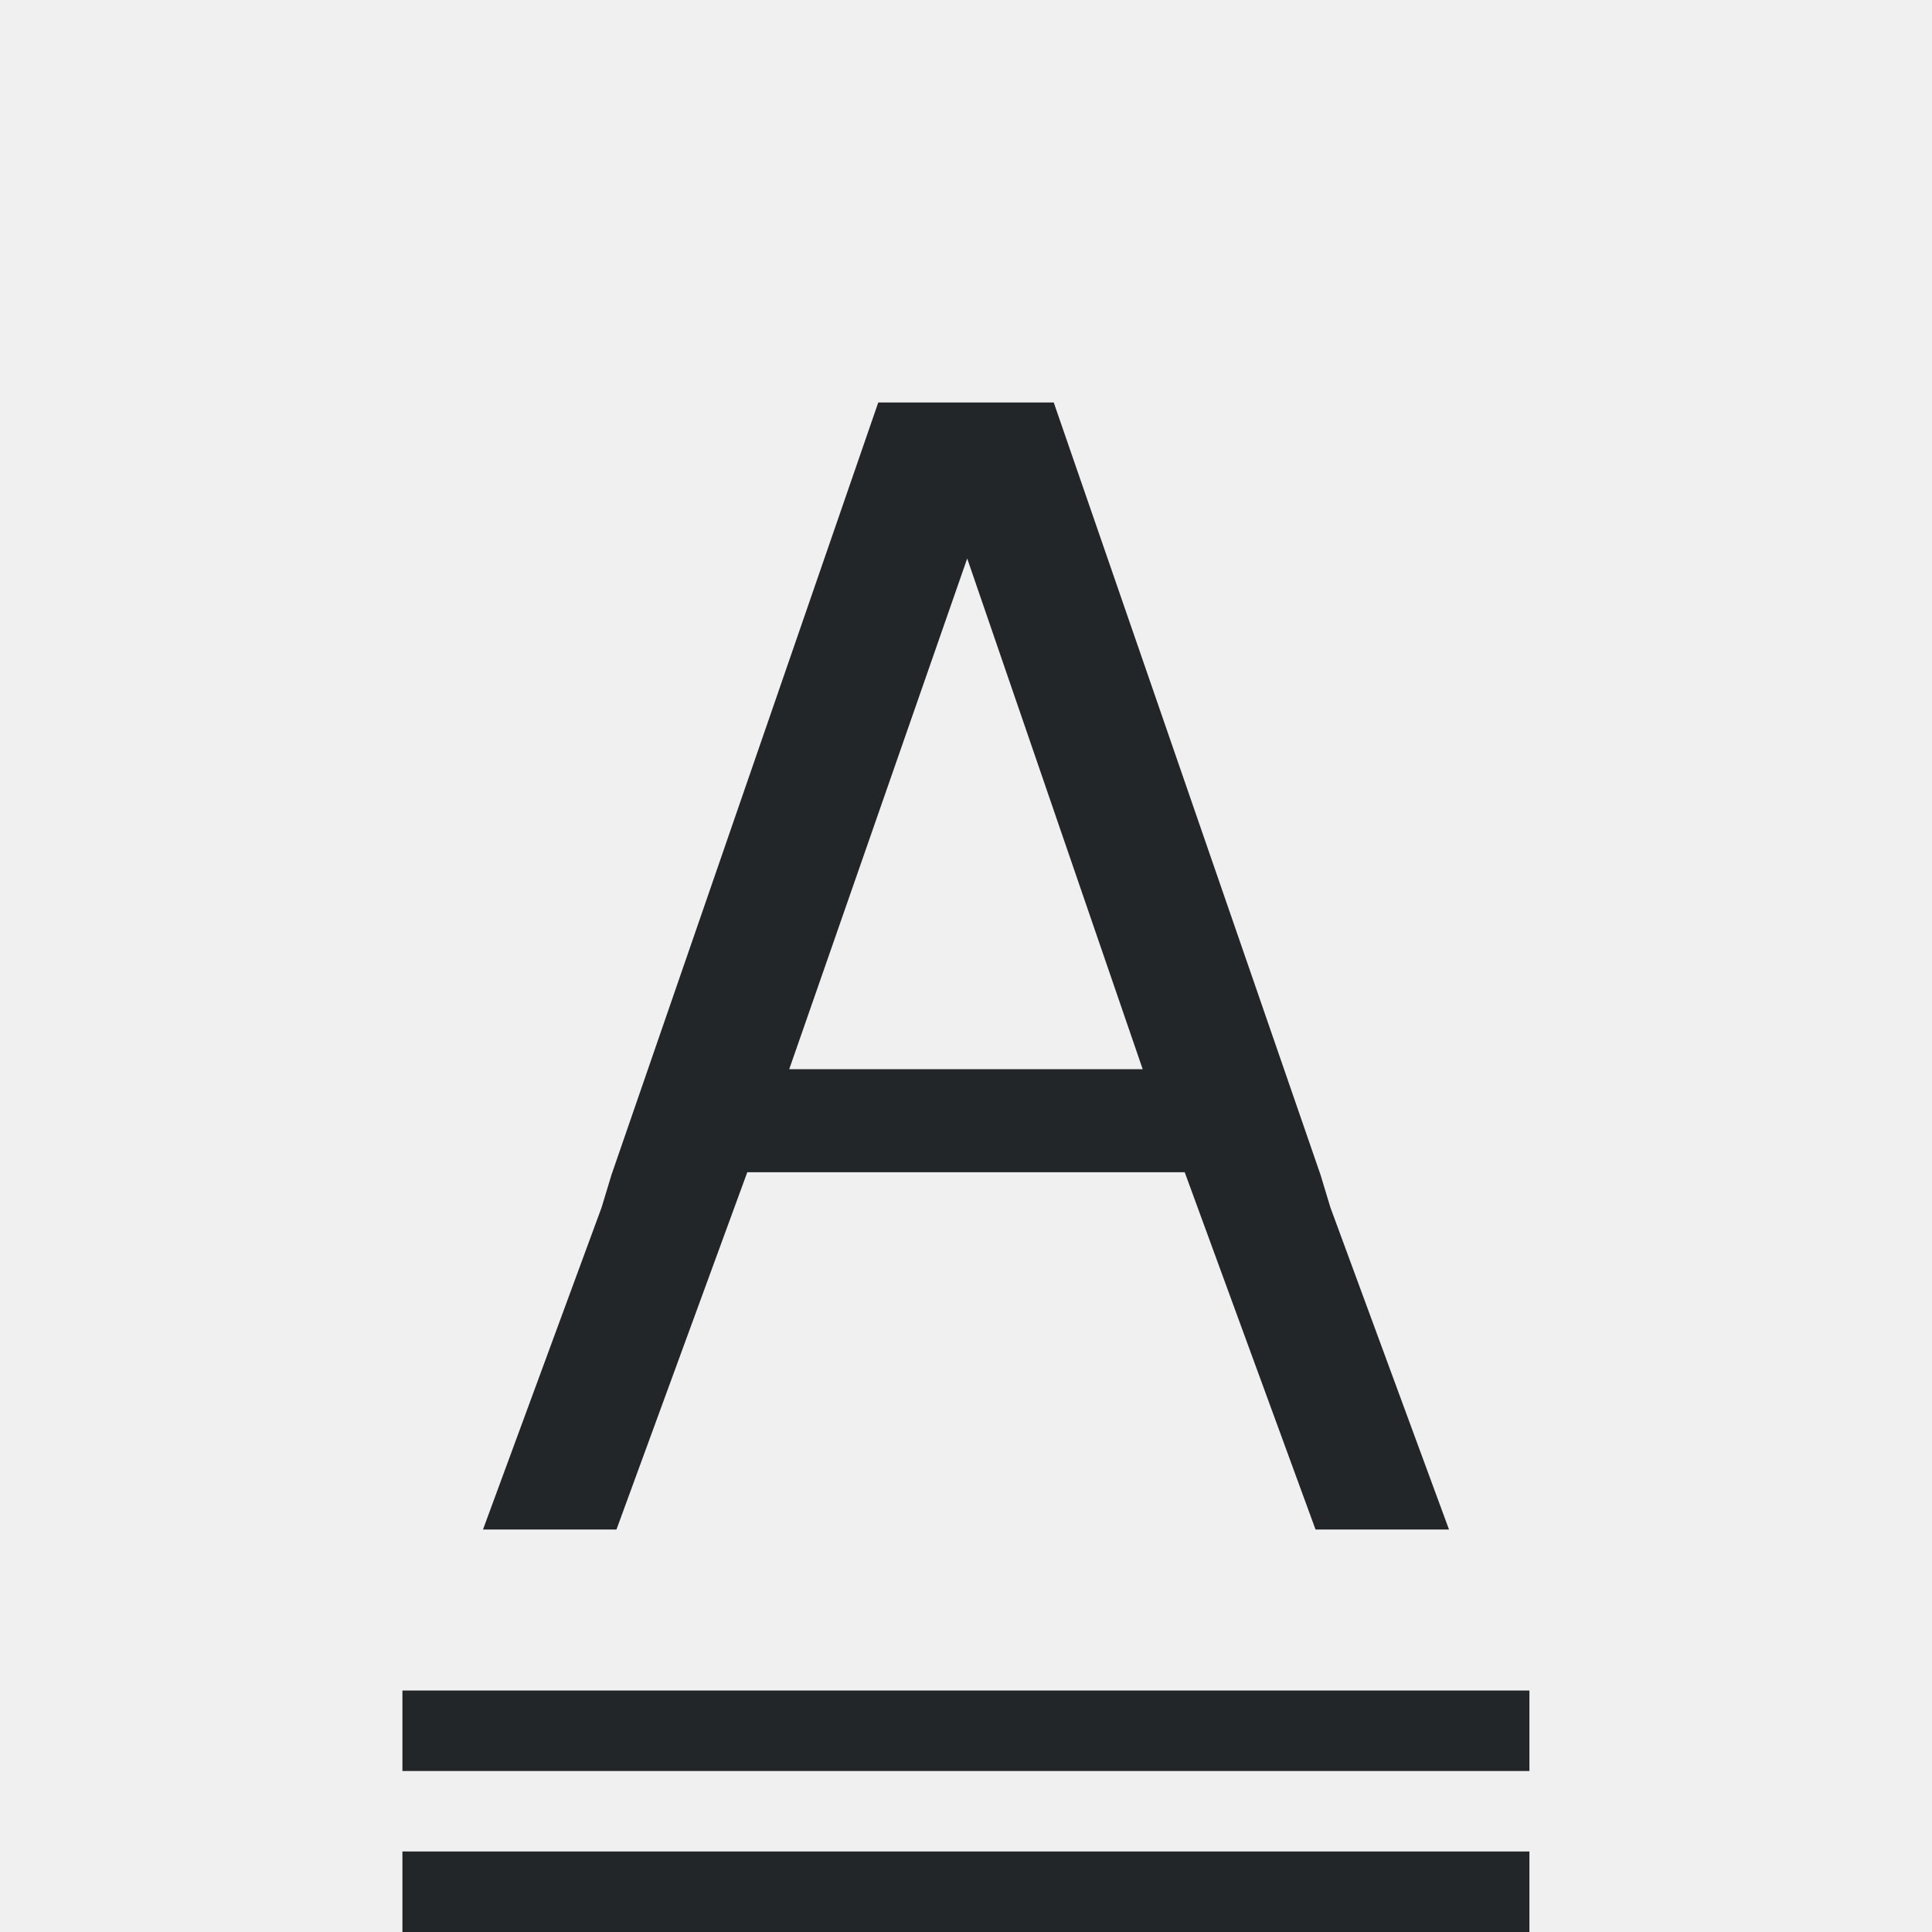
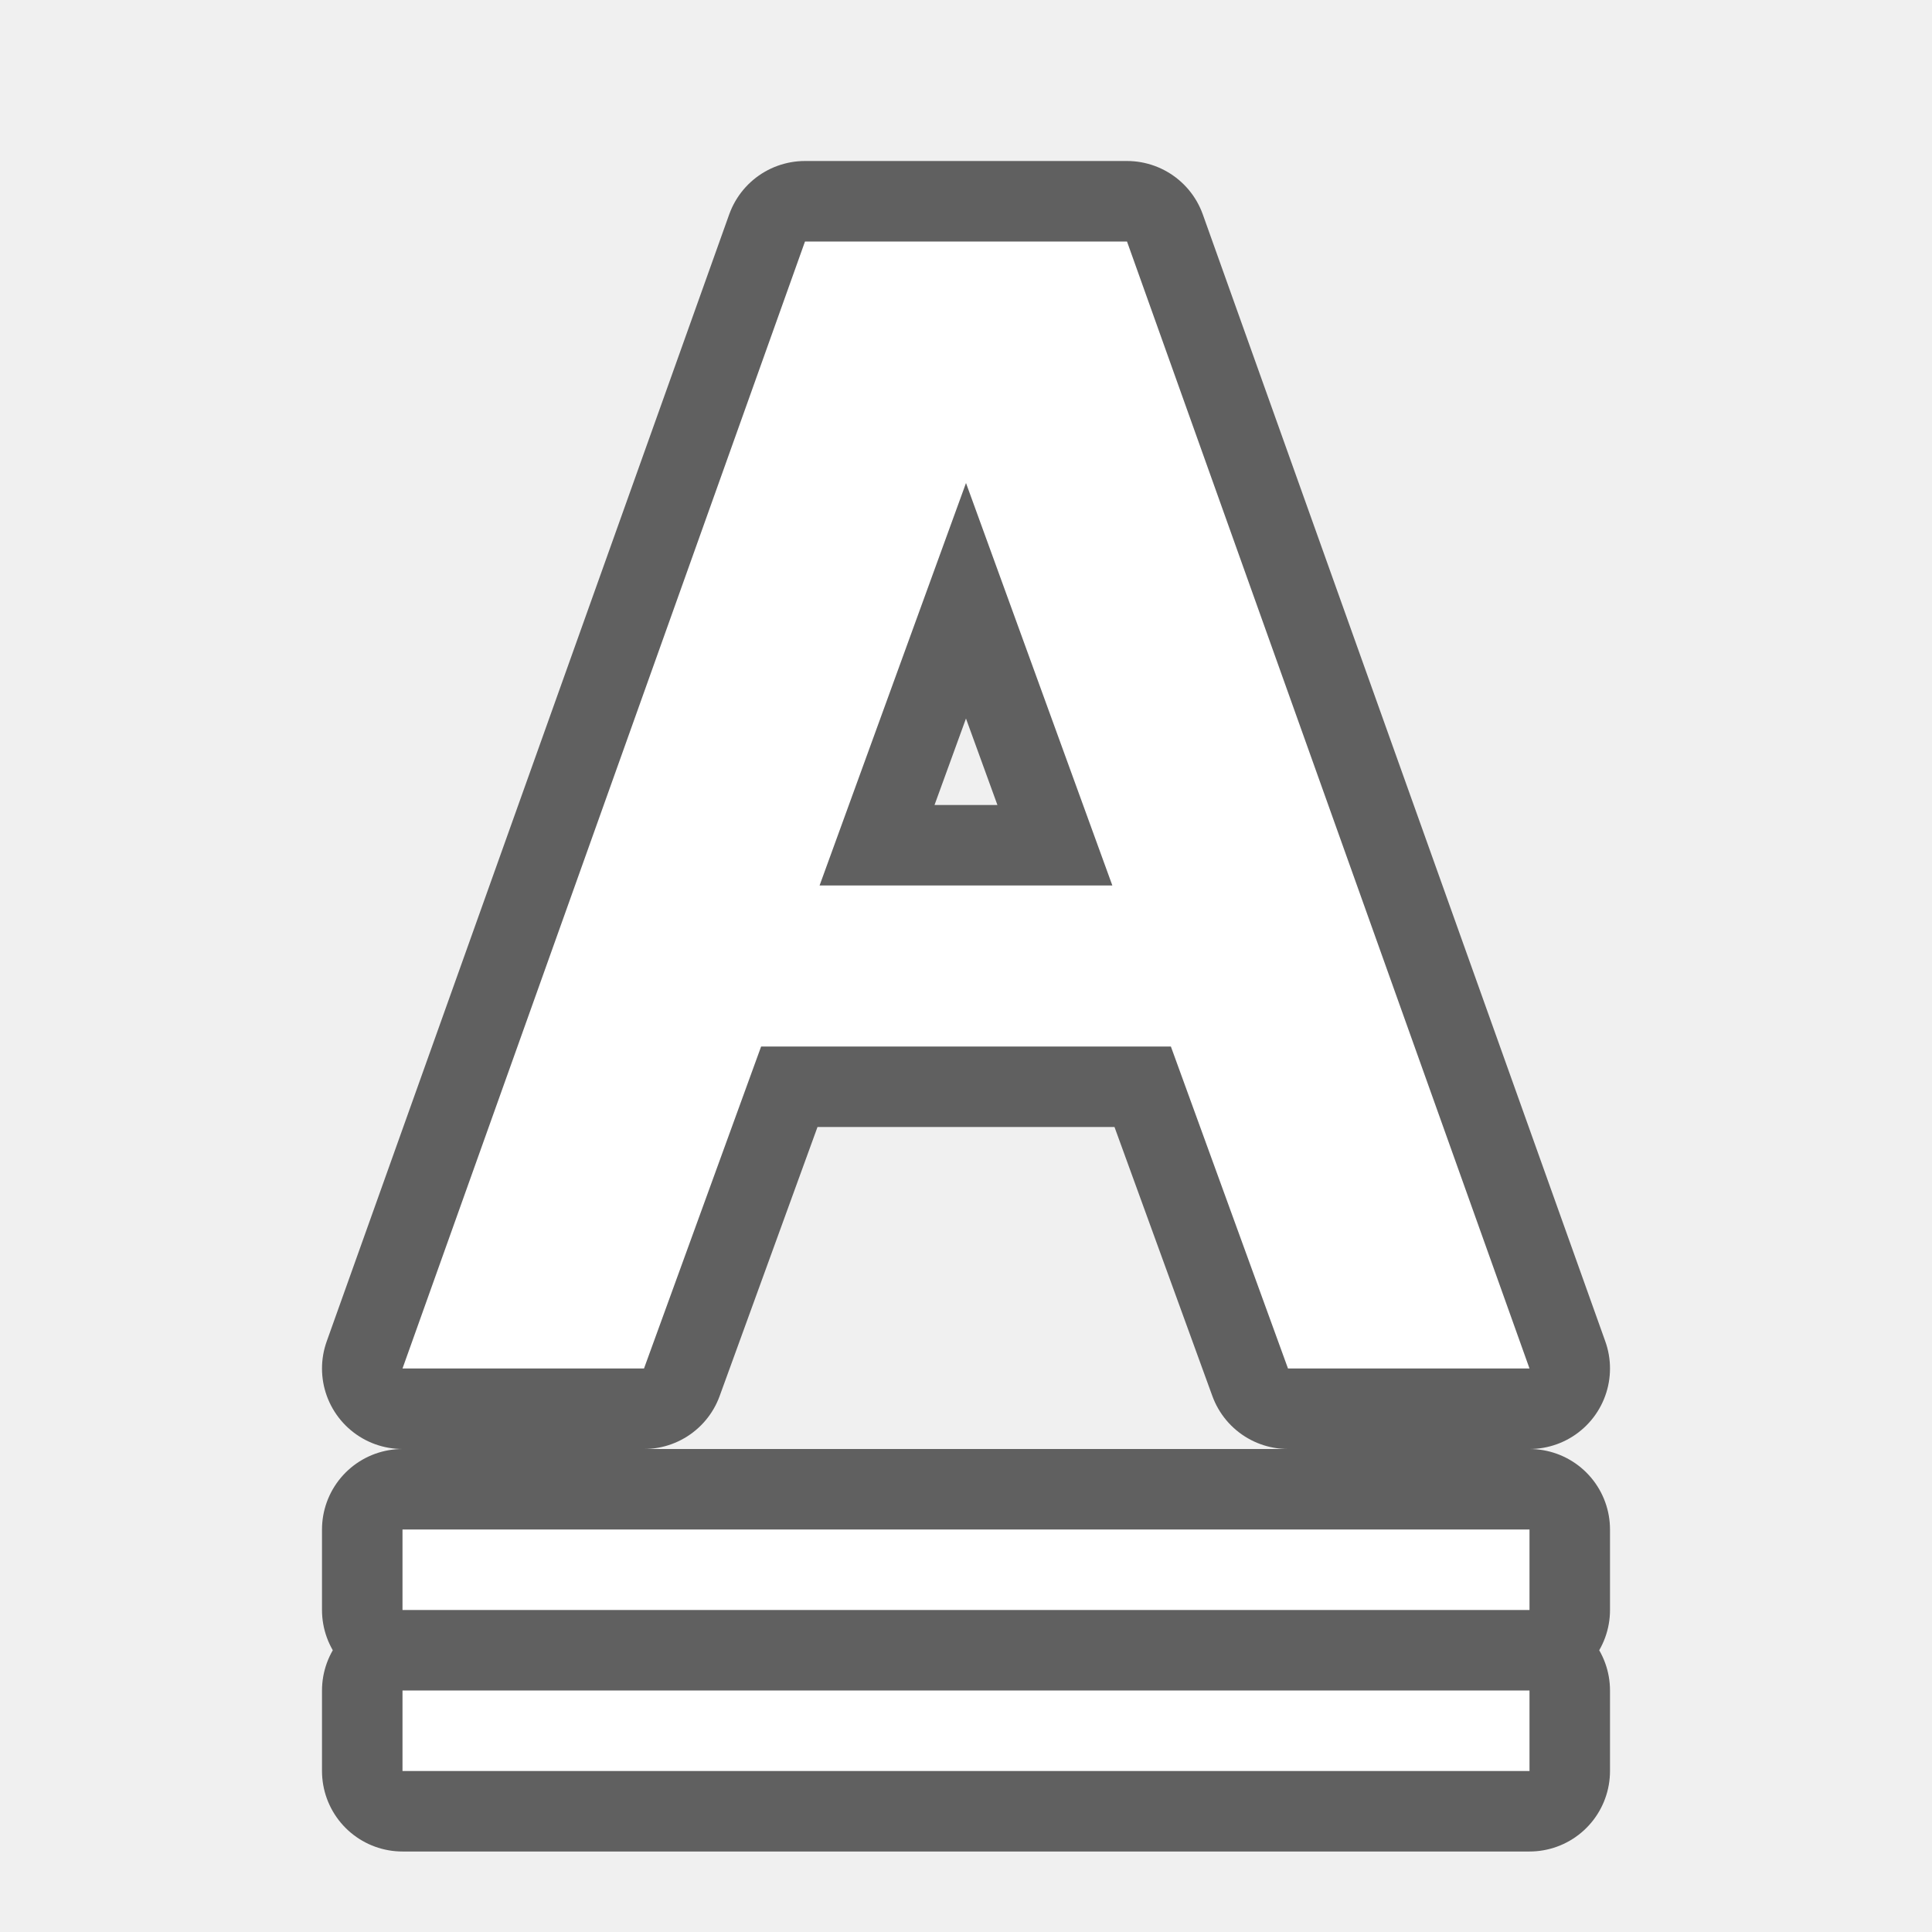
- <svg xmlns="http://www.w3.org/2000/svg" viewBox="0 0 24 24">
-   <path d="m10.91 5-3.314 9.594-.123.406-1.473 4h1.658l1.625-4.438h5.434l1.625 4.438h1.658l-1.473-4-.123-.406-3.314-9.594h-.215-1.75zm1.105 1.938 2.18 6.344h-4.391zm-7.016 14.062v1h14v-1zm0 2v1h14v-1z" fill="#232629" />
+ <svg xmlns="http://www.w3.org/2000/svg" viewBox="0 0 24 24" version="1.1" id="svg4">
+   <defs id="defs8" />
+   <path style="opacity:0.6;fill:#000000;stroke:#000000;stroke-width:2;stroke-linejoin:round;stroke-miterlimit:4;stroke-dasharray:none" d="m 5,19 v 1 h 14 v -1 z m 0,2 v 1 h 14 v -1 z" id="path837" />
+   <path d="m 5,19 v 1 h 14 v -1 z" id="path2" style="fill:#ffffff" />
+   <path id="path828" d="M 10,3 5,17 h 3 l 1.455,-4 h 5.09 L 16,17 h 3 L 14,3 Z m 2,3 L 13.818,11 h -3.637 z" style="opacity:0.6;fill:#000000;fill-opacity:1;stroke:#000000;stroke-width:2;stroke-linecap:butt;stroke-linejoin:round;stroke-miterlimit:4;stroke-dasharray:none;stroke-opacity:1" />
+   <path style="fill:#ffffff;fill-opacity:1;stroke:none;stroke-width:1px;stroke-linecap:butt;stroke-linejoin:miter;stroke-opacity:1" d="M 10,3 5,17 h 3 l 1.455,-4 h 5.09 L 16,17 h 3 L 14,3 Z m 2,3 L 13.818,11 h -3.637 z" id="path820" />
+   <path style="fill:#ffffff" id="path833" d="m 5,21 v 1 h 14 v -1 z" />
</svg>
